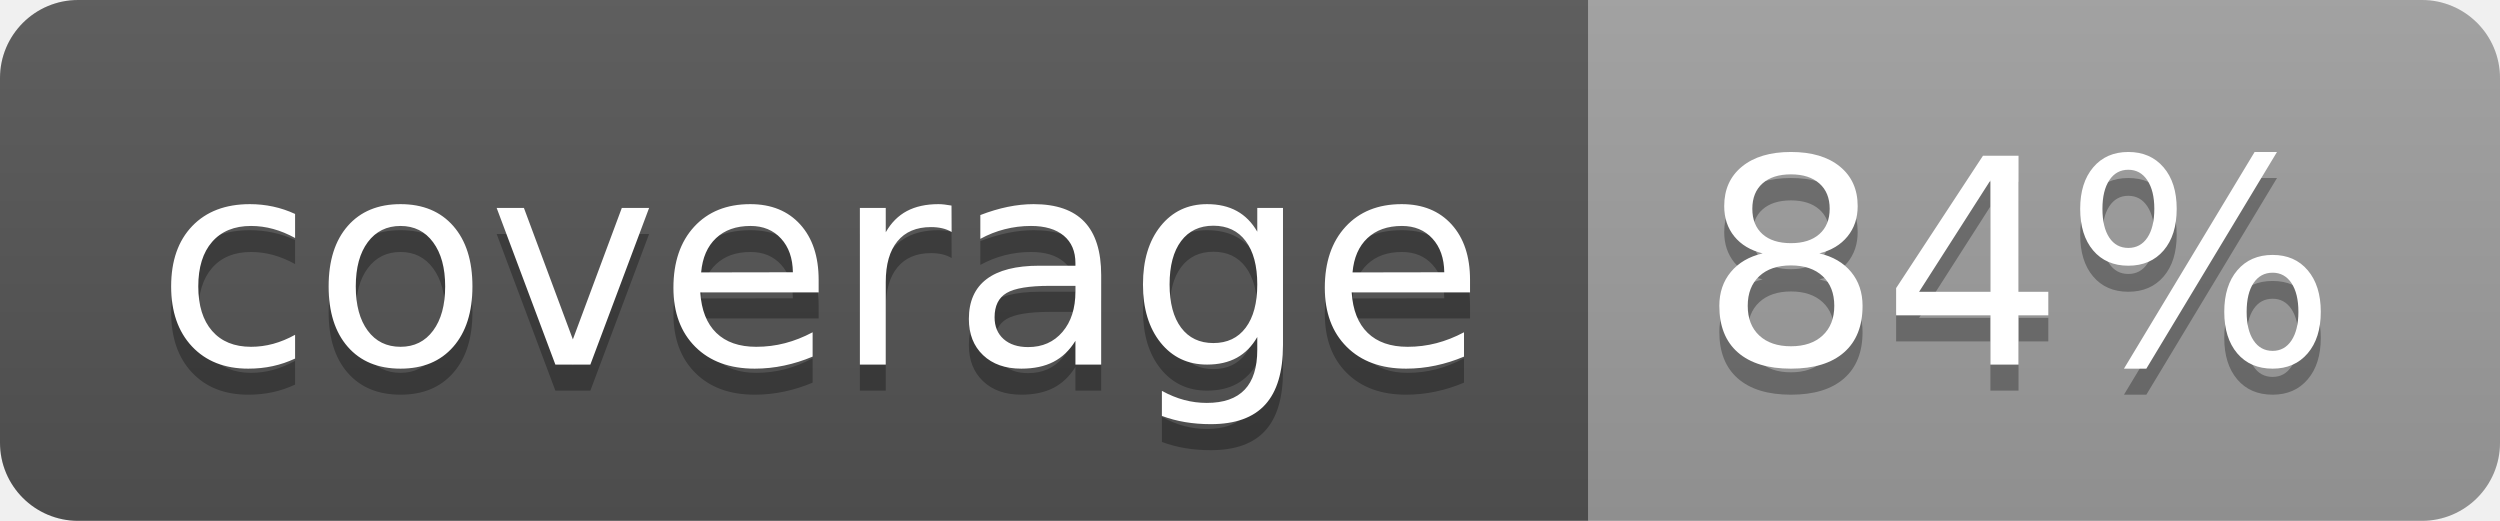
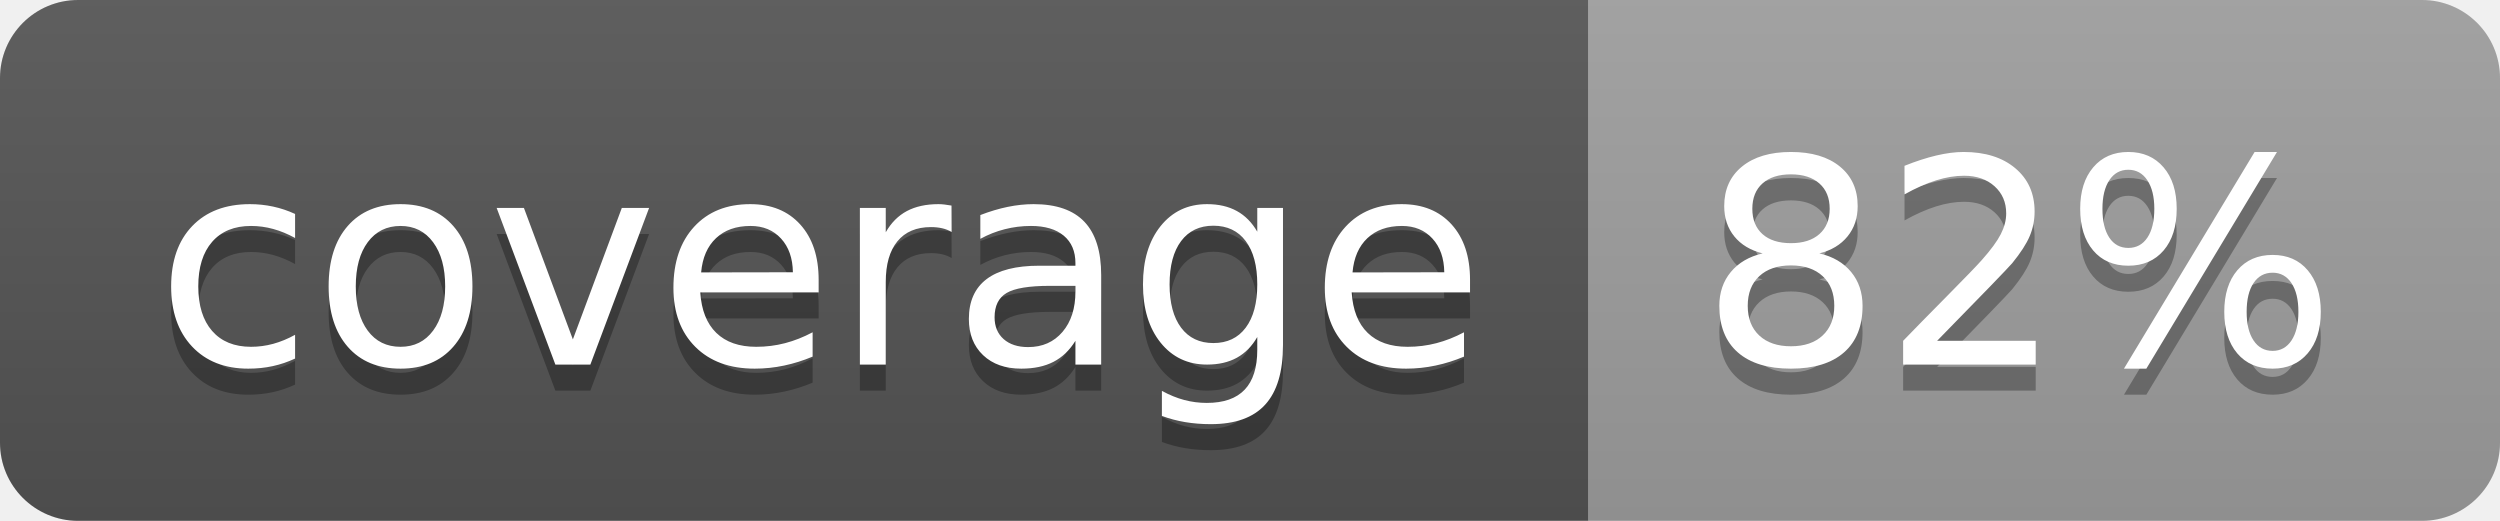
<svg xmlns="http://www.w3.org/2000/svg" width="96" height="20">
  <linearGradient id="b" x2="0" y2="100%">
    <stop offset="0" stop-color="#bbb" stop-opacity=".1" />
    <stop offset="1" stop-opacity=".1" />
  </linearGradient>
  <clipPath id="a">
    <rect width="96" height="20" rx="3" fill="#fff" />
  </clipPath>
  <g clip-path="url(#a)">
    <path fill="#555" d="M0 0h61v20H0z" />
    <path fill="#9F9F9F" d="M61 0h35v20H61z" />
    <path fill="url(#b)" d="M0 0h96v20H0z" />
  </g>
  <g fill="#fff" text-anchor="middle" font-family="DejaVu Sans,Verdana,Geneva,sans-serif" font-size="110">
    <text x="315" y="150" fill="#010101" fill-opacity=".3" transform="scale(.1)" textLength="510">coverage</text>
    <text x="315" y="140" transform="scale(.1)" textLength="510">coverage</text>
-     <text x="775" y="150" fill="#010101" fill-opacity=".3" transform="scale(.1)" textLength="250">84%</text>
-     <text x="775" y="140" transform="scale(.1)" textLength="250">84%</text>
+     <text x="775" y="150" fill="#010101" fill-opacity=".3" transform="scale(.1)" textLength="250">82%</text>
+     <text x="775" y="140" transform="scale(.1)" textLength="250">82%</text>
  </g>
</svg>
